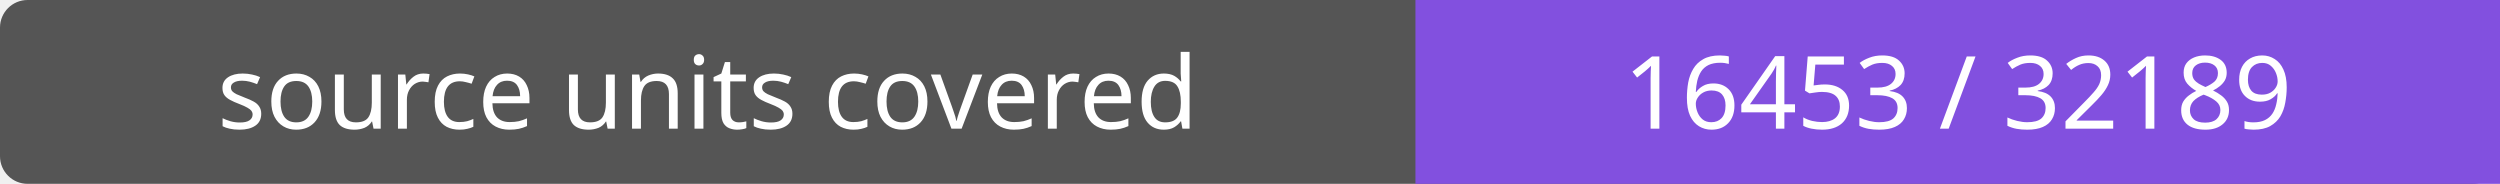
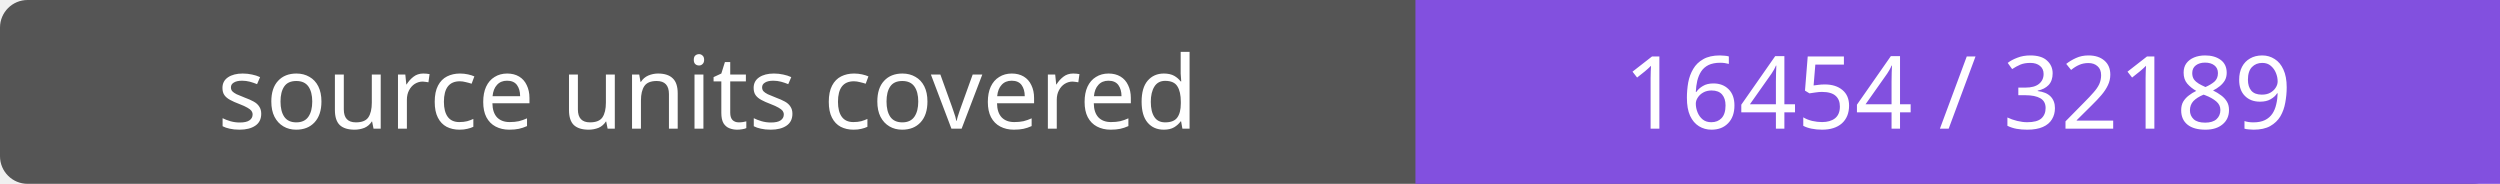
- <svg xmlns="http://www.w3.org/2000/svg" width="272" height="20" role="img" aria-label="source units covered: 16453 / 32189">
+ <svg xmlns="http://www.w3.org/2000/svg" width="272" height="20" role="img" aria-label="source units covered: 16454 / 32189">
  <rect width="272" height="20" rx="3" fill="#555" />
  <path fill="#8250df" d="M154 0h118v20H154z" />
  <g fill="#fff" text-anchor="middle" font-family="Verdana,sans-serif" font-size="11">
    <text x="77.0" y="14">source units covered</text>
-     <text x="213.0" y="14">16453 / 32189</text>
+     <text x="213.0" y="14">16454 / 32189</text>
  </g>
</svg>
